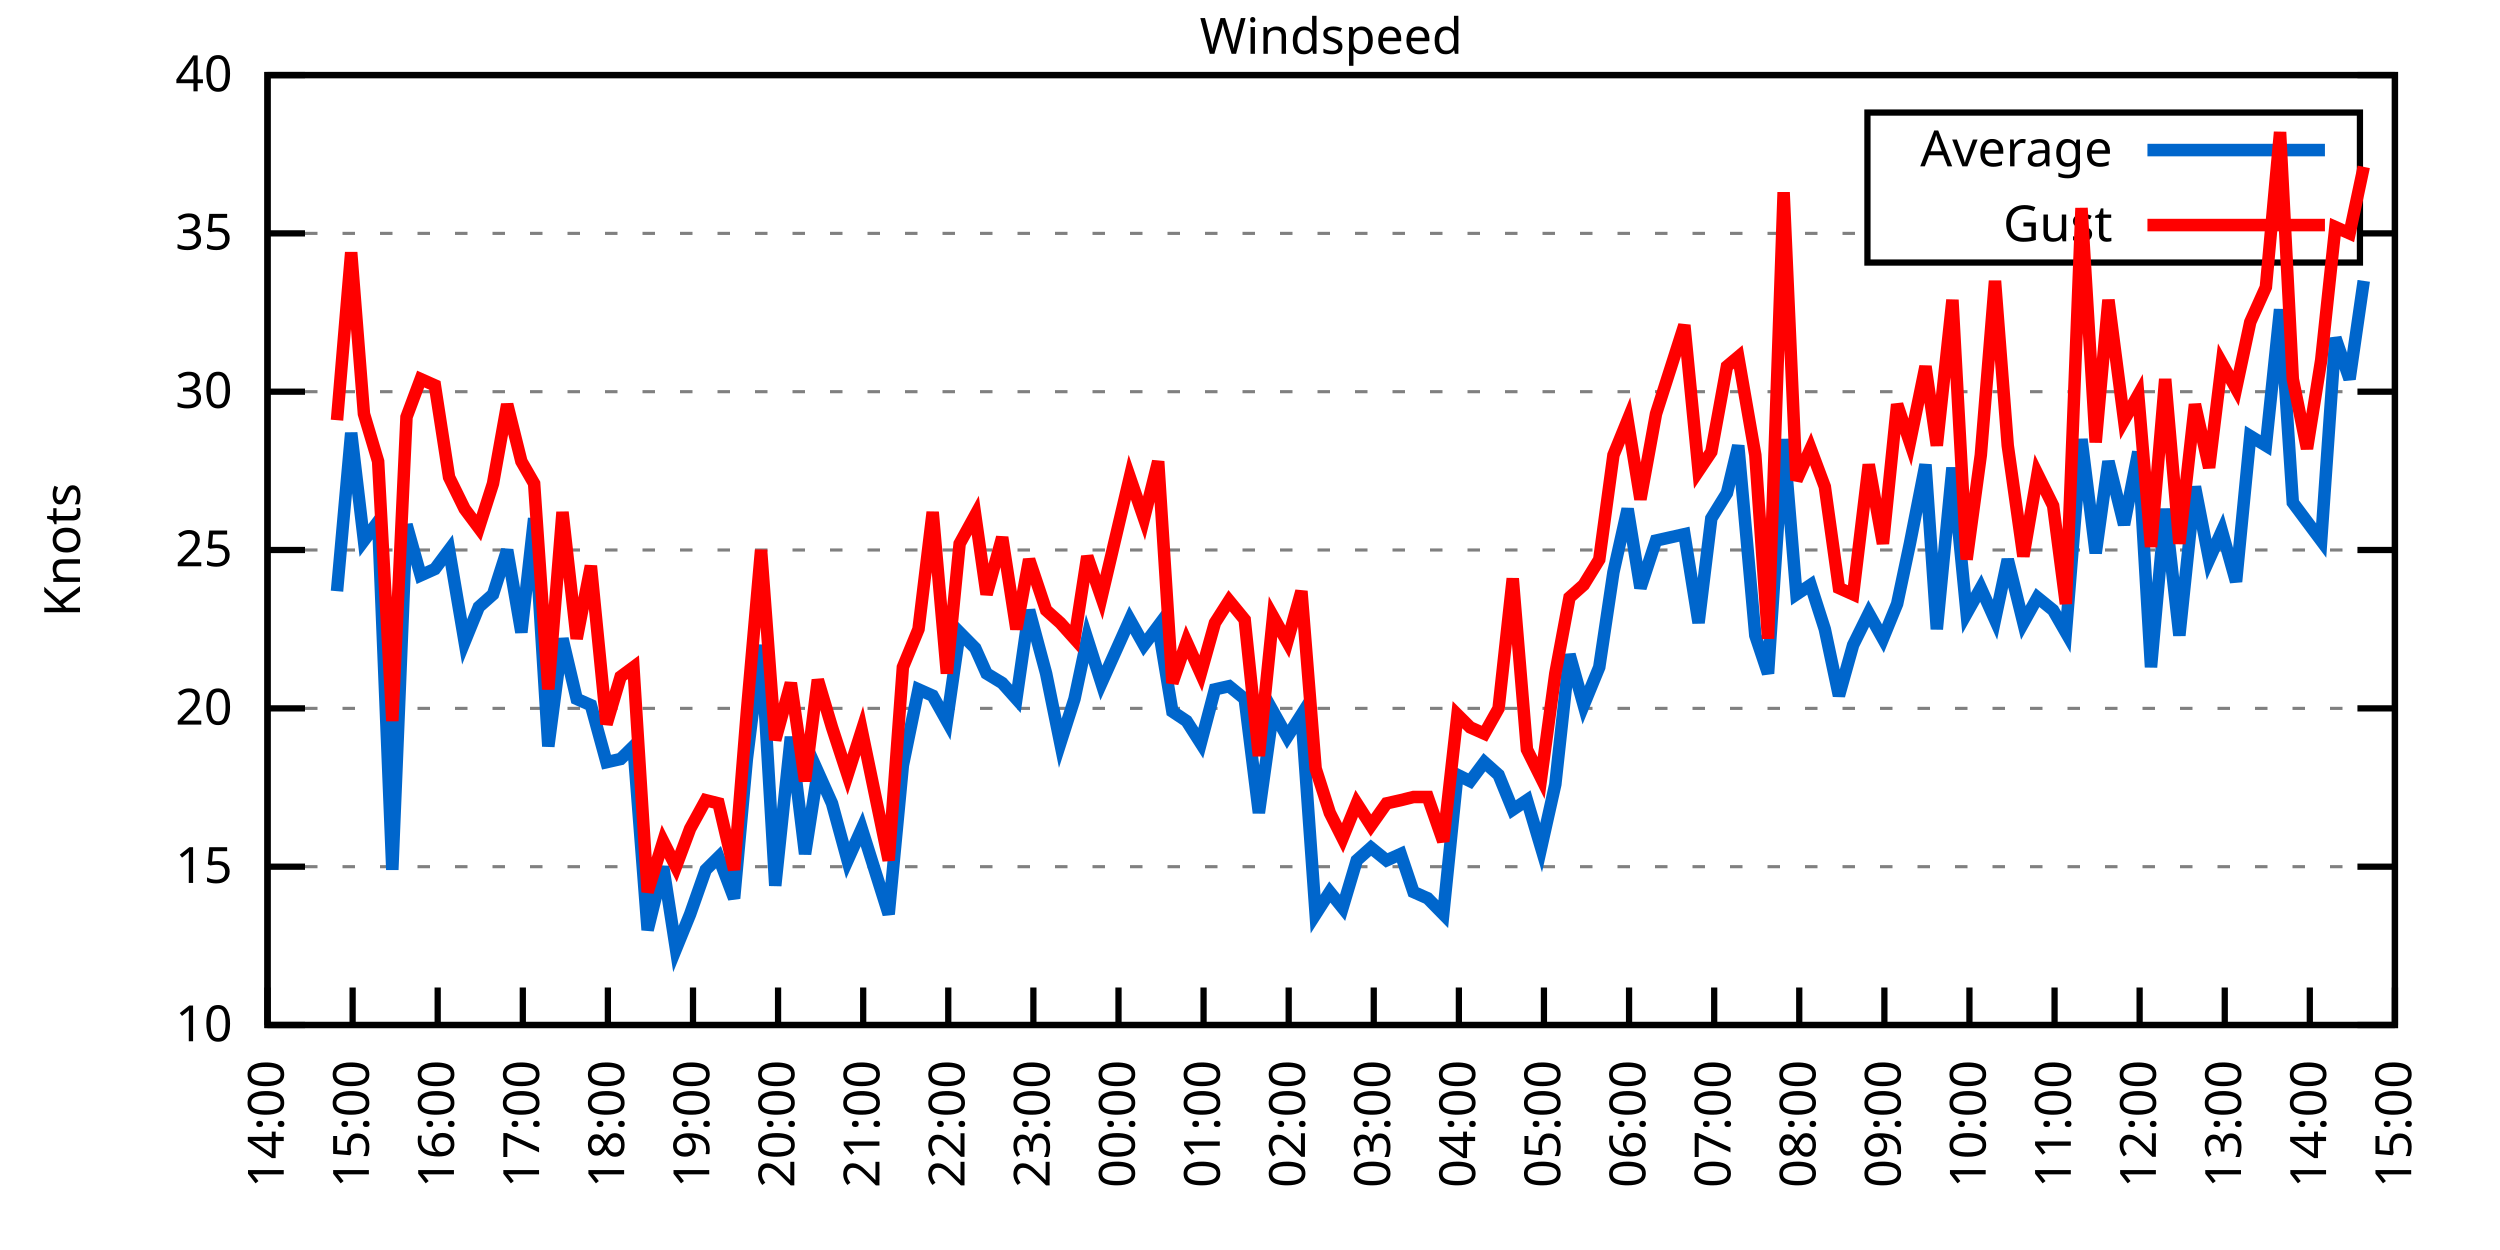
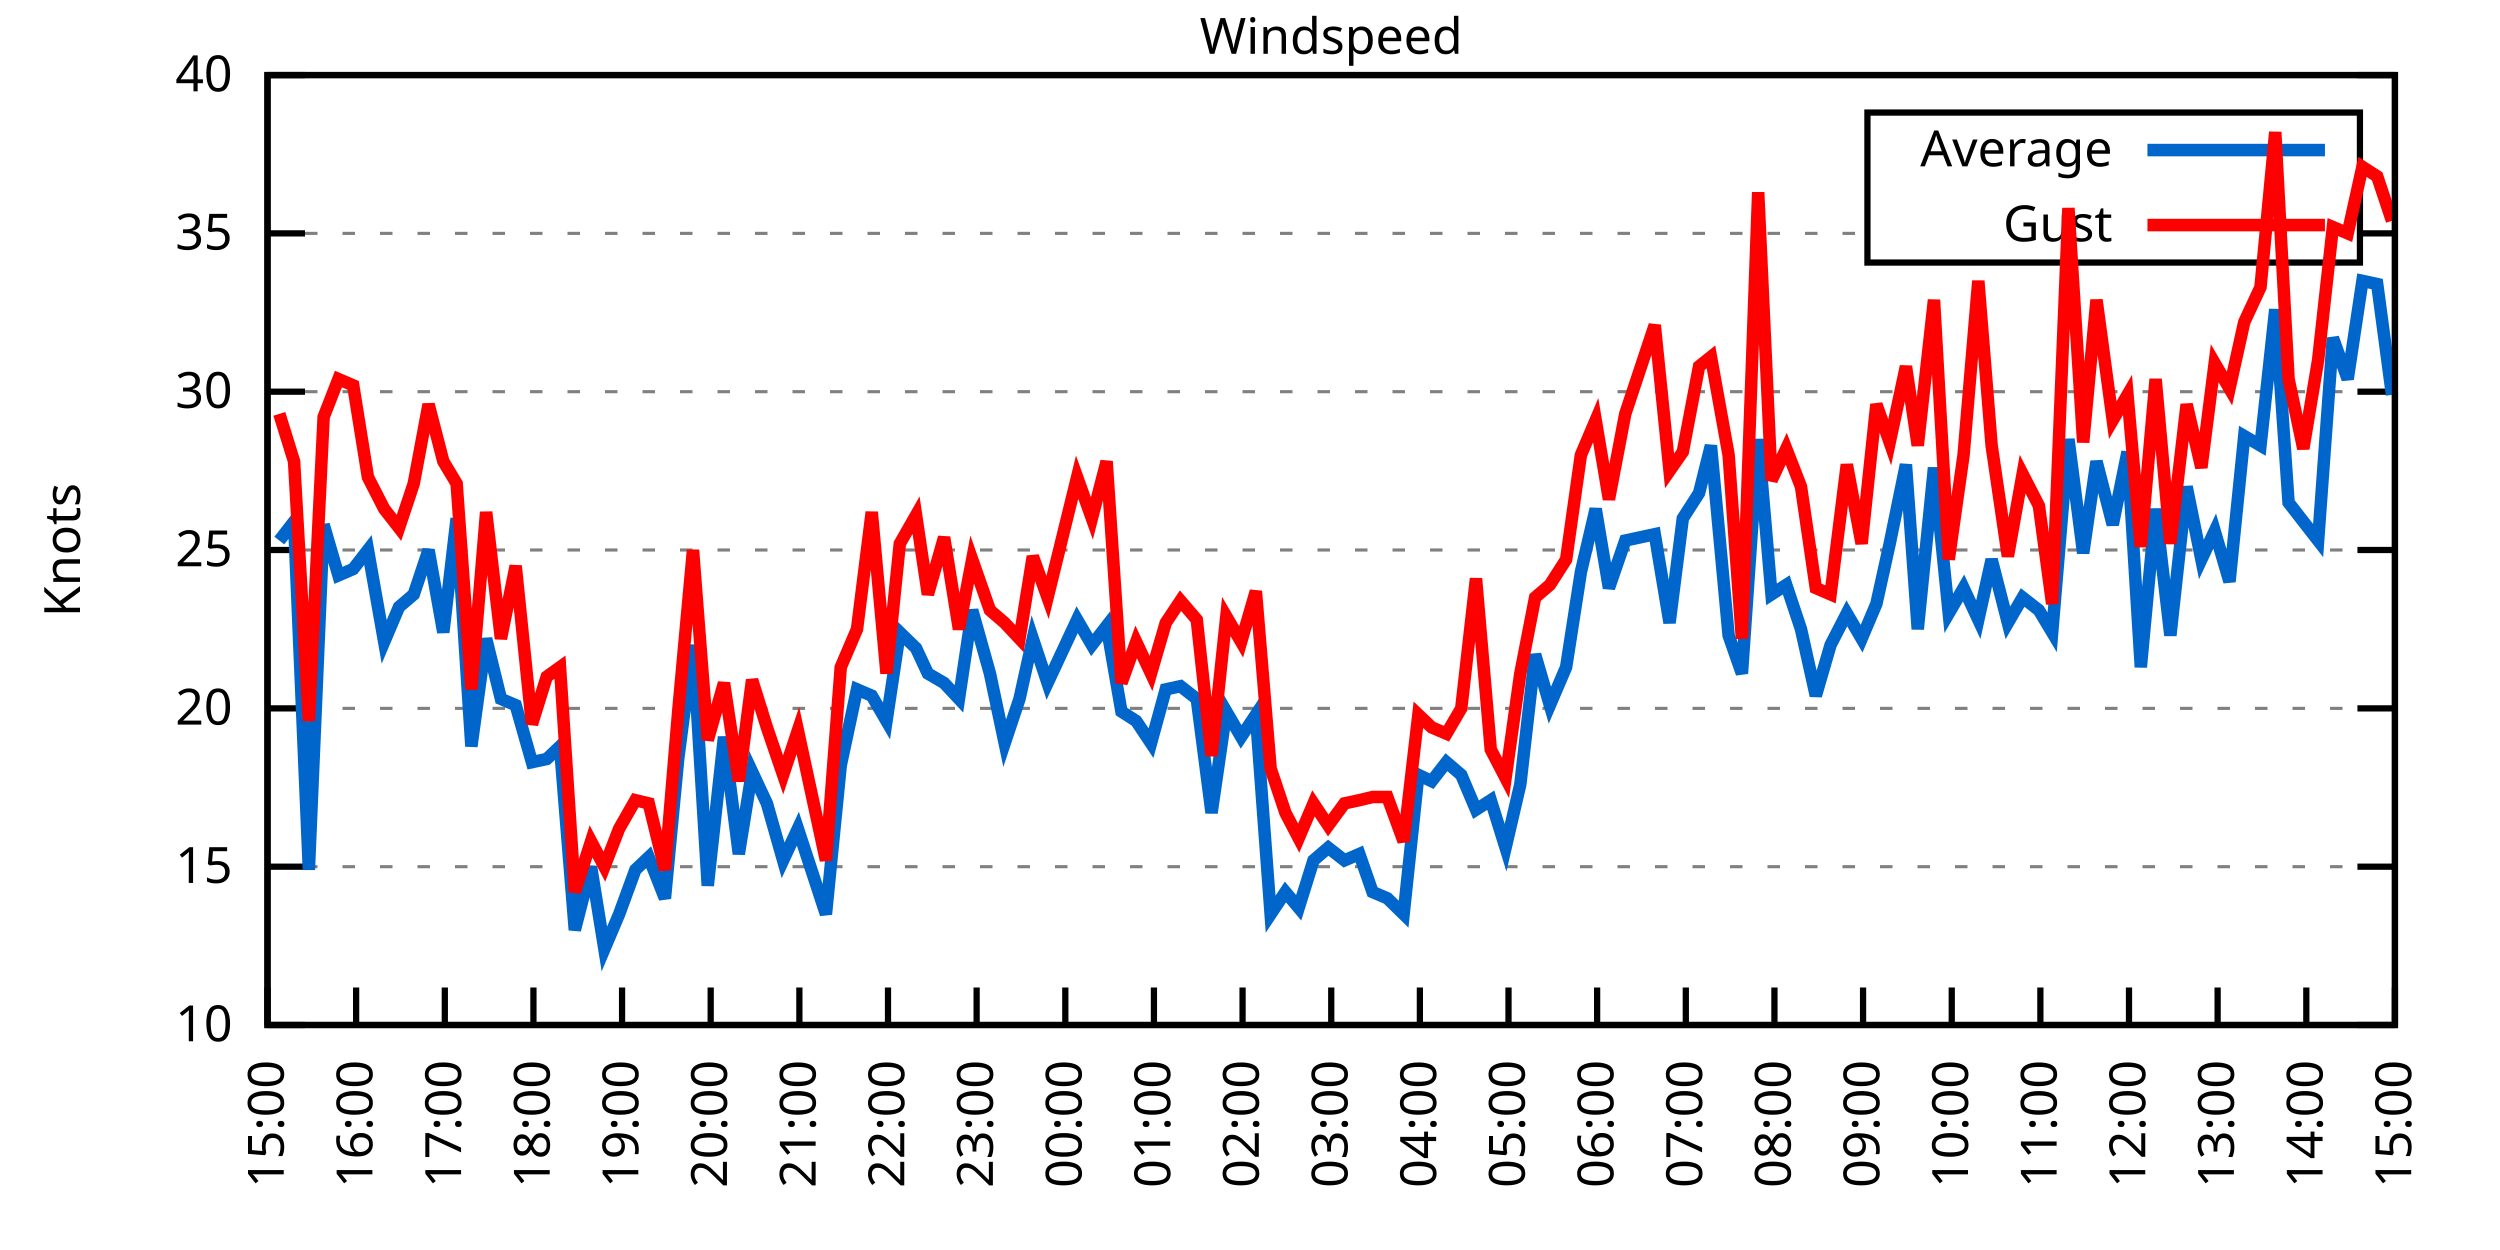
<svg xmlns="http://www.w3.org/2000/svg" xmlns:xlink="http://www.w3.org/1999/xlink" width="400" height="200" viewBox="0 0 400 200">
  <g id="gnuplot_canvas">
    <rect x="0" y="0" width="400" height="200" fill="none" />
    <defs>
      <circle id="gpDot" r="0.5" stroke-width="0.5" stroke="currentColor" />
      <path id="gpPt0" stroke-width="0.333" stroke="currentColor" d="M-1,0 h2 M0,-1 v2" />
      <path id="gpPt1" stroke-width="0.333" stroke="currentColor" d="M-1,-1 L1,1 M1,-1 L-1,1" />
      <path id="gpPt2" stroke-width="0.333" stroke="currentColor" d="M-1,0 L1,0 M0,-1 L0,1 M-1,-1 L1,1 M-1,1 L1,-1" />
      <rect id="gpPt3" stroke-width="0.333" stroke="currentColor" x="-1" y="-1" width="2" height="2" />
      <rect id="gpPt4" stroke-width="0.333" stroke="currentColor" fill="currentColor" x="-1" y="-1" width="2" height="2" />
      <circle id="gpPt5" stroke-width="0.333" stroke="currentColor" cx="0" cy="0" r="1" />
      <use xlink:href="#gpPt5" id="gpPt6" fill="currentColor" stroke="none" />
      <path id="gpPt7" stroke-width="0.333" stroke="currentColor" d="M0,-1.33 L-1.33,0.67 L1.33,0.67 z" />
      <use xlink:href="#gpPt7" id="gpPt8" fill="currentColor" stroke="none" />
      <use xlink:href="#gpPt7" id="gpPt9" stroke="currentColor" transform="rotate(180)" />
      <use xlink:href="#gpPt9" id="gpPt10" fill="currentColor" stroke="none" />
      <use xlink:href="#gpPt3" id="gpPt11" stroke="currentColor" transform="rotate(45)" />
      <use xlink:href="#gpPt11" id="gpPt12" fill="currentColor" stroke="none" />
      <path id="gpPt13" stroke-width="0.333" stroke="currentColor" d="M0,1.330 L1.265,0.411 L0.782,-1.067 L-0.782,-1.076 L-1.265,0.411 z" />
      <use xlink:href="#gpPt13" id="gpPt14" fill="currentColor" stroke="none" />
      <filter id="textbox" filterUnits="objectBoundingBox" x="0" y="0" height="1" width="1">
        <feFlood flood-color="white" flood-opacity="1" result="bgnd" />
        <feComposite in="SourceGraphic" in2="bgnd" operator="atop" />
      </filter>
      <filter id="greybox" filterUnits="objectBoundingBox" x="0" y="0" height="1" width="1">
        <feFlood flood-color="lightgrey" flood-opacity="1" result="grey" />
        <feComposite in="SourceGraphic" in2="grey" operator="atop" />
      </filter>
    </defs>
    <g fill="none" color="white" stroke="currentColor" stroke-width="1.00" stroke-linecap="butt" stroke-linejoin="miter">
</g>
    <g fill="none" color="black" stroke="currentColor" stroke-width="1.00" stroke-linecap="butt" stroke-linejoin="miter">
      <g stroke="none" shape-rendering="crispEdges">
        <polygon fill="rgb(255, 255, 255)" points="42.80,164.00 383.18,164.00 383.18,12.02 42.80,12.02 " />
      </g>
    </g>
    <g fill="none" color="black" stroke="currentColor" stroke-width="1.00" stroke-linecap="butt" stroke-linejoin="miter">
</g>
    <g fill="none" color="black" stroke="black" stroke-width="0.50" stroke-linecap="butt" stroke-linejoin="miter">
</g>
    <g fill="none" color="gray" stroke="currentColor" stroke-width="0.50" stroke-linecap="butt" stroke-linejoin="miter">
      <path stroke="gray" stroke-dasharray="2,4" class="gridline" d="M42.80,164.00 L383.19,164.00  " />
    </g>
    <g fill="none" color="gray" stroke="gray" stroke-width="1.00" stroke-linecap="butt" stroke-linejoin="miter">
</g>
    <g fill="none" color="black" stroke="currentColor" stroke-width="1.00" stroke-linecap="butt" stroke-linejoin="miter">
      <path stroke="black" d="M42.80,164.00 L48.80,164.00 M383.19,164.00 L377.19,164.00  " />
      <g transform="translate(37.20,166.60)" stroke="none" fill="black" font-family="Sans" font-size="8.00" text-anchor="end">
        <text>
          <tspan font-family="Sans"> 10</tspan>
        </text>
      </g>
    </g>
    <g fill="none" color="black" stroke="currentColor" stroke-width="1.00" stroke-linecap="butt" stroke-linejoin="miter">
</g>
    <g fill="none" color="black" stroke="black" stroke-width="0.50" stroke-linecap="butt" stroke-linejoin="miter">
</g>
    <g fill="none" color="gray" stroke="currentColor" stroke-width="0.50" stroke-linecap="butt" stroke-linejoin="miter">
      <path stroke="gray" stroke-dasharray="2,4" class="gridline" d="M42.80,138.67 L383.19,138.67  " />
    </g>
    <g fill="none" color="gray" stroke="gray" stroke-width="1.00" stroke-linecap="butt" stroke-linejoin="miter">
</g>
    <g fill="none" color="black" stroke="currentColor" stroke-width="1.00" stroke-linecap="butt" stroke-linejoin="miter">
      <path stroke="black" d="M42.80,138.67 L48.80,138.67 M383.19,138.67 L377.19,138.67  " />
      <g transform="translate(37.20,141.27)" stroke="none" fill="black" font-family="Sans" font-size="8.00" text-anchor="end">
        <text>
          <tspan font-family="Sans"> 15</tspan>
        </text>
      </g>
    </g>
    <g fill="none" color="black" stroke="currentColor" stroke-width="1.00" stroke-linecap="butt" stroke-linejoin="miter">
</g>
    <g fill="none" color="black" stroke="black" stroke-width="0.50" stroke-linecap="butt" stroke-linejoin="miter">
</g>
    <g fill="none" color="gray" stroke="currentColor" stroke-width="0.50" stroke-linecap="butt" stroke-linejoin="miter">
      <path stroke="gray" stroke-dasharray="2,4" class="gridline" d="M42.80,113.34 L383.19,113.34  " />
    </g>
    <g fill="none" color="gray" stroke="gray" stroke-width="1.00" stroke-linecap="butt" stroke-linejoin="miter">
</g>
    <g fill="none" color="black" stroke="currentColor" stroke-width="1.00" stroke-linecap="butt" stroke-linejoin="miter">
      <path stroke="black" d="M42.80,113.34 L48.80,113.34 M383.19,113.34 L377.19,113.34  " />
      <g transform="translate(37.20,115.94)" stroke="none" fill="black" font-family="Sans" font-size="8.00" text-anchor="end">
        <text>
          <tspan font-family="Sans"> 20</tspan>
        </text>
      </g>
    </g>
    <g fill="none" color="black" stroke="currentColor" stroke-width="1.00" stroke-linecap="butt" stroke-linejoin="miter">
</g>
    <g fill="none" color="black" stroke="black" stroke-width="0.50" stroke-linecap="butt" stroke-linejoin="miter">
</g>
    <g fill="none" color="gray" stroke="currentColor" stroke-width="0.50" stroke-linecap="butt" stroke-linejoin="miter">
      <path stroke="gray" stroke-dasharray="2,4" class="gridline" d="M42.80,88.00 L383.19,88.00  " />
    </g>
    <g fill="none" color="gray" stroke="gray" stroke-width="1.00" stroke-linecap="butt" stroke-linejoin="miter">
</g>
    <g fill="none" color="black" stroke="currentColor" stroke-width="1.00" stroke-linecap="butt" stroke-linejoin="miter">
      <path stroke="black" d="M42.80,88.00 L48.80,88.00 M383.19,88.00 L377.19,88.00  " />
      <g transform="translate(37.20,90.60)" stroke="none" fill="black" font-family="Sans" font-size="8.00" text-anchor="end">
        <text>
          <tspan font-family="Sans"> 25</tspan>
        </text>
      </g>
    </g>
    <g fill="none" color="black" stroke="currentColor" stroke-width="1.00" stroke-linecap="butt" stroke-linejoin="miter">
</g>
    <g fill="none" color="black" stroke="black" stroke-width="0.50" stroke-linecap="butt" stroke-linejoin="miter">
</g>
    <g fill="none" color="gray" stroke="currentColor" stroke-width="0.50" stroke-linecap="butt" stroke-linejoin="miter">
      <path stroke="gray" stroke-dasharray="2,4" class="gridline" d="M42.80,62.67 L383.19,62.67  " />
    </g>
    <g fill="none" color="gray" stroke="gray" stroke-width="1.00" stroke-linecap="butt" stroke-linejoin="miter">
</g>
    <g fill="none" color="black" stroke="currentColor" stroke-width="1.00" stroke-linecap="butt" stroke-linejoin="miter">
      <path stroke="black" d="M42.80,62.67 L48.80,62.67 M383.19,62.67 L377.19,62.67  " />
      <g transform="translate(37.20,65.27)" stroke="none" fill="black" font-family="Sans" font-size="8.00" text-anchor="end">
        <text>
          <tspan font-family="Sans"> 30</tspan>
        </text>
      </g>
    </g>
    <g fill="none" color="black" stroke="currentColor" stroke-width="1.00" stroke-linecap="butt" stroke-linejoin="miter">
</g>
    <g fill="none" color="black" stroke="black" stroke-width="0.50" stroke-linecap="butt" stroke-linejoin="miter">
</g>
    <g fill="none" color="gray" stroke="currentColor" stroke-width="0.50" stroke-linecap="butt" stroke-linejoin="miter">
      <path stroke="gray" stroke-dasharray="2,4" class="gridline" d="M42.80,37.34 L298.79,37.34 M377.59,37.34 L383.19,37.34  " />
    </g>
    <g fill="none" color="gray" stroke="gray" stroke-width="1.00" stroke-linecap="butt" stroke-linejoin="miter">
</g>
    <g fill="none" color="black" stroke="currentColor" stroke-width="1.00" stroke-linecap="butt" stroke-linejoin="miter">
      <path stroke="black" d="M42.80,37.34 L48.80,37.34 M383.19,37.34 L377.19,37.34  " />
      <g transform="translate(37.20,39.94)" stroke="none" fill="black" font-family="Sans" font-size="8.00" text-anchor="end">
        <text>
          <tspan font-family="Sans"> 35</tspan>
        </text>
      </g>
    </g>
    <g fill="none" color="black" stroke="currentColor" stroke-width="1.00" stroke-linecap="butt" stroke-linejoin="miter">
</g>
    <g fill="none" color="black" stroke="black" stroke-width="0.50" stroke-linecap="butt" stroke-linejoin="miter">
</g>
    <g fill="none" color="gray" stroke="currentColor" stroke-width="0.50" stroke-linecap="butt" stroke-linejoin="miter">
      <path stroke="gray" stroke-dasharray="2,4" class="gridline" d="M42.80,12.01 L383.19,12.01  " />
    </g>
    <g fill="none" color="gray" stroke="gray" stroke-width="1.00" stroke-linecap="butt" stroke-linejoin="miter">
</g>
    <g fill="none" color="black" stroke="currentColor" stroke-width="1.00" stroke-linecap="butt" stroke-linejoin="miter">
      <path stroke="black" d="M42.80,12.01 L48.80,12.01 M383.19,12.01 L377.19,12.01  " />
      <g transform="translate(37.20,14.61)" stroke="none" fill="black" font-family="Sans" font-size="8.00" text-anchor="end">
        <text>
          <tspan font-family="Sans"> 40</tspan>
        </text>
      </g>
    </g>
    <g fill="none" color="black" stroke="currentColor" stroke-width="1.00" stroke-linecap="butt" stroke-linejoin="miter">
      <path stroke="black" d="M42.80,164.00 L42.80,158.00  " />
      <g transform="translate(45.40,169.60) rotate(270.00)" stroke="none" fill="black" font-family="Sans" font-size="8.00" text-anchor="end">
        <text>
-           <tspan font-family="Sans">14:00</tspan>
-         </text>
-       </g>
-     </g>
-     <g fill="none" color="black" stroke="currentColor" stroke-width="1.00" stroke-linecap="butt" stroke-linejoin="miter">
-       <path stroke="black" d="M56.42,164.00 L56.42,158.00  " />
-       <g transform="translate(59.02,169.60) rotate(270.00)" stroke="none" fill="black" font-family="Sans" font-size="8.00" text-anchor="end">
-         <text>
          <tspan font-family="Sans">15:00</tspan>
        </text>
      </g>
    </g>
    <g fill="none" color="black" stroke="currentColor" stroke-width="1.00" stroke-linecap="butt" stroke-linejoin="miter">
-       <path stroke="black" d="M70.03,164.00 L70.03,158.00  " />
-       <g transform="translate(72.63,169.60) rotate(270.00)" stroke="none" fill="black" font-family="Sans" font-size="8.00" text-anchor="end">
+       <path stroke="black" d="M56.98,164.00 L56.98,158.00  " />
+       <g transform="translate(59.58,169.60) rotate(270.00)" stroke="none" fill="black" font-family="Sans" font-size="8.00" text-anchor="end">
        <text>
          <tspan font-family="Sans">16:00</tspan>
        </text>
      </g>
    </g>
    <g fill="none" color="black" stroke="currentColor" stroke-width="1.00" stroke-linecap="butt" stroke-linejoin="miter">
-       <path stroke="black" d="M83.65,164.00 L83.65,158.00  " />
-       <g transform="translate(86.25,169.60) rotate(270.00)" stroke="none" fill="black" font-family="Sans" font-size="8.00" text-anchor="end">
+       <path stroke="black" d="M71.17,164.00 L71.17,158.00  " />
+       <g transform="translate(73.77,169.60) rotate(270.00)" stroke="none" fill="black" font-family="Sans" font-size="8.00" text-anchor="end">
        <text>
          <tspan font-family="Sans">17:00</tspan>
        </text>
      </g>
    </g>
    <g fill="none" color="black" stroke="currentColor" stroke-width="1.00" stroke-linecap="butt" stroke-linejoin="miter">
-       <path stroke="black" d="M97.26,164.00 L97.26,158.00  " />
-       <g transform="translate(99.86,169.60) rotate(270.00)" stroke="none" fill="black" font-family="Sans" font-size="8.00" text-anchor="end">
+       <path stroke="black" d="M85.35,164.00 L85.35,158.00  " />
+       <g transform="translate(87.95,169.60) rotate(270.00)" stroke="none" fill="black" font-family="Sans" font-size="8.00" text-anchor="end">
        <text>
          <tspan font-family="Sans">18:00</tspan>
        </text>
      </g>
    </g>
    <g fill="none" color="black" stroke="currentColor" stroke-width="1.00" stroke-linecap="butt" stroke-linejoin="miter">
-       <path stroke="black" d="M110.88,164.00 L110.88,158.00  " />
-       <g transform="translate(113.48,169.60) rotate(270.00)" stroke="none" fill="black" font-family="Sans" font-size="8.00" text-anchor="end">
+       <path stroke="black" d="M99.53,164.00 L99.53,158.00  " />
+       <g transform="translate(102.13,169.60) rotate(270.00)" stroke="none" fill="black" font-family="Sans" font-size="8.00" text-anchor="end">
        <text>
          <tspan font-family="Sans">19:00</tspan>
        </text>
      </g>
    </g>
    <g fill="none" color="black" stroke="currentColor" stroke-width="1.00" stroke-linecap="butt" stroke-linejoin="miter">
-       <path stroke="black" d="M124.49,164.00 L124.49,158.00  " />
-       <g transform="translate(127.09,169.60) rotate(270.00)" stroke="none" fill="black" font-family="Sans" font-size="8.00" text-anchor="end">
+       <path stroke="black" d="M113.71,164.00 L113.71,158.00  " />
+       <g transform="translate(116.31,169.60) rotate(270.00)" stroke="none" fill="black" font-family="Sans" font-size="8.00" text-anchor="end">
        <text>
          <tspan font-family="Sans">20:00</tspan>
        </text>
      </g>
    </g>
    <g fill="none" color="black" stroke="currentColor" stroke-width="1.00" stroke-linecap="butt" stroke-linejoin="miter">
-       <path stroke="black" d="M138.11,164.00 L138.11,158.00  " />
-       <g transform="translate(140.71,169.60) rotate(270.00)" stroke="none" fill="black" font-family="Sans" font-size="8.00" text-anchor="end">
+       <path stroke="black" d="M127.90,164.00 L127.90,158.00  " />
+       <g transform="translate(130.50,169.60) rotate(270.00)" stroke="none" fill="black" font-family="Sans" font-size="8.00" text-anchor="end">
        <text>
          <tspan font-family="Sans">21:00</tspan>
        </text>
      </g>
    </g>
    <g fill="none" color="black" stroke="currentColor" stroke-width="1.00" stroke-linecap="butt" stroke-linejoin="miter">
-       <path stroke="black" d="M151.72,164.00 L151.72,158.00  " />
-       <g transform="translate(154.32,169.60) rotate(270.00)" stroke="none" fill="black" font-family="Sans" font-size="8.00" text-anchor="end">
+       <path stroke="black" d="M142.08,164.00 L142.08,158.00  " />
+       <g transform="translate(144.68,169.60) rotate(270.00)" stroke="none" fill="black" font-family="Sans" font-size="8.00" text-anchor="end">
        <text>
          <tspan font-family="Sans">22:00</tspan>
        </text>
      </g>
    </g>
    <g fill="none" color="black" stroke="currentColor" stroke-width="1.00" stroke-linecap="butt" stroke-linejoin="miter">
-       <path stroke="black" d="M165.34,164.00 L165.34,158.00  " />
-       <g transform="translate(167.94,169.60) rotate(270.00)" stroke="none" fill="black" font-family="Sans" font-size="8.00" text-anchor="end">
+       <path stroke="black" d="M156.26,164.00 L156.26,158.00  " />
+       <g transform="translate(158.86,169.60) rotate(270.00)" stroke="none" fill="black" font-family="Sans" font-size="8.00" text-anchor="end">
        <text>
          <tspan font-family="Sans">23:00</tspan>
        </text>
      </g>
    </g>
    <g fill="none" color="black" stroke="currentColor" stroke-width="1.00" stroke-linecap="butt" stroke-linejoin="miter">
-       <path stroke="black" d="M178.96,164.00 L178.96,158.00  " />
-       <g transform="translate(181.56,169.60) rotate(270.00)" stroke="none" fill="black" font-family="Sans" font-size="8.00" text-anchor="end">
+       <path stroke="black" d="M170.45,164.00 L170.45,158.00  " />
+       <g transform="translate(173.05,169.60) rotate(270.00)" stroke="none" fill="black" font-family="Sans" font-size="8.00" text-anchor="end">
        <text>
          <tspan font-family="Sans">00:00</tspan>
        </text>
      </g>
    </g>
    <g fill="none" color="black" stroke="currentColor" stroke-width="1.00" stroke-linecap="butt" stroke-linejoin="miter">
-       <path stroke="black" d="M192.57,164.00 L192.57,158.00  " />
-       <g transform="translate(195.17,169.60) rotate(270.00)" stroke="none" fill="black" font-family="Sans" font-size="8.00" text-anchor="end">
+       <path stroke="black" d="M184.63,164.00 L184.63,158.00  " />
+       <g transform="translate(187.23,169.60) rotate(270.00)" stroke="none" fill="black" font-family="Sans" font-size="8.00" text-anchor="end">
        <text>
          <tspan font-family="Sans">01:00</tspan>
        </text>
      </g>
    </g>
    <g fill="none" color="black" stroke="currentColor" stroke-width="1.00" stroke-linecap="butt" stroke-linejoin="miter">
-       <path stroke="black" d="M206.19,164.00 L206.19,158.00  " />
-       <g transform="translate(208.79,169.60) rotate(270.00)" stroke="none" fill="black" font-family="Sans" font-size="8.00" text-anchor="end">
+       <path stroke="black" d="M198.81,164.00 L198.81,158.00  " />
+       <g transform="translate(201.41,169.60) rotate(270.00)" stroke="none" fill="black" font-family="Sans" font-size="8.00" text-anchor="end">
        <text>
          <tspan font-family="Sans">02:00</tspan>
        </text>
      </g>
    </g>
    <g fill="none" color="black" stroke="currentColor" stroke-width="1.00" stroke-linecap="butt" stroke-linejoin="miter">
-       <path stroke="black" d="M219.80,164.00 L219.80,158.00  " />
-       <g transform="translate(222.40,169.60) rotate(270.00)" stroke="none" fill="black" font-family="Sans" font-size="8.00" text-anchor="end">
+       <path stroke="black" d="M213.00,164.00 L213.00,158.00  " />
+       <g transform="translate(215.60,169.60) rotate(270.00)" stroke="none" fill="black" font-family="Sans" font-size="8.00" text-anchor="end">
        <text>
          <tspan font-family="Sans">03:00</tspan>
        </text>
      </g>
    </g>
    <g fill="none" color="black" stroke="currentColor" stroke-width="1.00" stroke-linecap="butt" stroke-linejoin="miter">
-       <path stroke="black" d="M233.42,164.00 L233.42,158.00  " />
-       <g transform="translate(236.02,169.60) rotate(270.00)" stroke="none" fill="black" font-family="Sans" font-size="8.00" text-anchor="end">
+       <path stroke="black" d="M227.18,164.00 L227.18,158.00  " />
+       <g transform="translate(229.78,169.60) rotate(270.00)" stroke="none" fill="black" font-family="Sans" font-size="8.00" text-anchor="end">
        <text>
          <tspan font-family="Sans">04:00</tspan>
        </text>
      </g>
    </g>
    <g fill="none" color="black" stroke="currentColor" stroke-width="1.00" stroke-linecap="butt" stroke-linejoin="miter">
-       <path stroke="black" d="M247.03,164.00 L247.03,158.00  " />
-       <g transform="translate(249.63,169.60) rotate(270.00)" stroke="none" fill="black" font-family="Sans" font-size="8.00" text-anchor="end">
+       <path stroke="black" d="M241.36,164.00 L241.36,158.00  " />
+       <g transform="translate(243.96,169.60) rotate(270.00)" stroke="none" fill="black" font-family="Sans" font-size="8.00" text-anchor="end">
        <text>
          <tspan font-family="Sans">05:00</tspan>
        </text>
      </g>
    </g>
    <g fill="none" color="black" stroke="currentColor" stroke-width="1.00" stroke-linecap="butt" stroke-linejoin="miter">
-       <path stroke="black" d="M260.65,164.00 L260.65,158.00  " />
-       <g transform="translate(263.25,169.60) rotate(270.00)" stroke="none" fill="black" font-family="Sans" font-size="8.00" text-anchor="end">
+       <path stroke="black" d="M255.54,164.00 L255.54,158.00  " />
+       <g transform="translate(258.14,169.60) rotate(270.00)" stroke="none" fill="black" font-family="Sans" font-size="8.00" text-anchor="end">
        <text>
          <tspan font-family="Sans">06:00</tspan>
        </text>
      </g>
    </g>
    <g fill="none" color="black" stroke="currentColor" stroke-width="1.00" stroke-linecap="butt" stroke-linejoin="miter">
-       <path stroke="black" d="M274.27,164.00 L274.27,158.00  " />
-       <g transform="translate(276.87,169.60) rotate(270.00)" stroke="none" fill="black" font-family="Sans" font-size="8.00" text-anchor="end">
+       <path stroke="black" d="M269.73,164.00 L269.73,158.00  " />
+       <g transform="translate(272.33,169.60) rotate(270.00)" stroke="none" fill="black" font-family="Sans" font-size="8.00" text-anchor="end">
        <text>
          <tspan font-family="Sans">07:00</tspan>
        </text>
      </g>
    </g>
    <g fill="none" color="black" stroke="currentColor" stroke-width="1.00" stroke-linecap="butt" stroke-linejoin="miter">
-       <path stroke="black" d="M287.88,164.00 L287.88,158.00  " />
-       <g transform="translate(290.48,169.60) rotate(270.00)" stroke="none" fill="black" font-family="Sans" font-size="8.00" text-anchor="end">
+       <path stroke="black" d="M283.91,164.00 L283.91,158.00  " />
+       <g transform="translate(286.51,169.60) rotate(270.00)" stroke="none" fill="black" font-family="Sans" font-size="8.00" text-anchor="end">
        <text>
          <tspan font-family="Sans">08:00</tspan>
        </text>
      </g>
    </g>
    <g fill="none" color="black" stroke="currentColor" stroke-width="1.00" stroke-linecap="butt" stroke-linejoin="miter">
-       <path stroke="black" d="M301.50,164.00 L301.50,158.00  " />
-       <g transform="translate(304.10,169.60) rotate(270.00)" stroke="none" fill="black" font-family="Sans" font-size="8.00" text-anchor="end">
+       <path stroke="black" d="M298.09,164.00 L298.09,158.00  " />
+       <g transform="translate(300.69,169.60) rotate(270.00)" stroke="none" fill="black" font-family="Sans" font-size="8.00" text-anchor="end">
        <text>
          <tspan font-family="Sans">09:00</tspan>
        </text>
      </g>
    </g>
    <g fill="none" color="black" stroke="currentColor" stroke-width="1.00" stroke-linecap="butt" stroke-linejoin="miter">
-       <path stroke="black" d="M315.11,164.00 L315.11,158.00  " />
-       <g transform="translate(317.71,169.60) rotate(270.00)" stroke="none" fill="black" font-family="Sans" font-size="8.00" text-anchor="end">
+       <path stroke="black" d="M312.28,164.00 L312.28,158.00  " />
+       <g transform="translate(314.88,169.60) rotate(270.00)" stroke="none" fill="black" font-family="Sans" font-size="8.00" text-anchor="end">
        <text>
          <tspan font-family="Sans">10:00</tspan>
        </text>
      </g>
    </g>
    <g fill="none" color="black" stroke="currentColor" stroke-width="1.00" stroke-linecap="butt" stroke-linejoin="miter">
-       <path stroke="black" d="M328.73,164.00 L328.73,158.00  " />
-       <g transform="translate(331.33,169.60) rotate(270.00)" stroke="none" fill="black" font-family="Sans" font-size="8.00" text-anchor="end">
+       <path stroke="black" d="M326.46,164.00 L326.46,158.00  " />
+       <g transform="translate(329.06,169.60) rotate(270.00)" stroke="none" fill="black" font-family="Sans" font-size="8.00" text-anchor="end">
        <text>
          <tspan font-family="Sans">11:00</tspan>
        </text>
      </g>
    </g>
    <g fill="none" color="black" stroke="currentColor" stroke-width="1.00" stroke-linecap="butt" stroke-linejoin="miter">
-       <path stroke="black" d="M342.34,164.00 L342.34,158.00  " />
-       <g transform="translate(344.94,169.60) rotate(270.00)" stroke="none" fill="black" font-family="Sans" font-size="8.00" text-anchor="end">
+       <path stroke="black" d="M340.64,164.00 L340.64,158.00  " />
+       <g transform="translate(343.24,169.60) rotate(270.00)" stroke="none" fill="black" font-family="Sans" font-size="8.00" text-anchor="end">
        <text>
          <tspan font-family="Sans">12:00</tspan>
        </text>
      </g>
    </g>
    <g fill="none" color="black" stroke="currentColor" stroke-width="1.00" stroke-linecap="butt" stroke-linejoin="miter">
-       <path stroke="black" d="M355.96,164.00 L355.96,158.00  " />
-       <g transform="translate(358.56,169.60) rotate(270.00)" stroke="none" fill="black" font-family="Sans" font-size="8.00" text-anchor="end">
+       <path stroke="black" d="M354.82,164.00 L354.82,158.00  " />
+       <g transform="translate(357.42,169.60) rotate(270.00)" stroke="none" fill="black" font-family="Sans" font-size="8.00" text-anchor="end">
        <text>
          <tspan font-family="Sans">13:00</tspan>
        </text>
      </g>
    </g>
    <g fill="none" color="black" stroke="currentColor" stroke-width="1.00" stroke-linecap="butt" stroke-linejoin="miter">
-       <path stroke="black" d="M369.57,164.00 L369.57,158.00  " />
-       <g transform="translate(372.17,169.60) rotate(270.00)" stroke="none" fill="black" font-family="Sans" font-size="8.00" text-anchor="end">
+       <path stroke="black" d="M369.01,164.00 L369.01,158.00  " />
+       <g transform="translate(371.61,169.60) rotate(270.00)" stroke="none" fill="black" font-family="Sans" font-size="8.00" text-anchor="end">
        <text>
          <tspan font-family="Sans">14:00</tspan>
        </text>
      </g>
    </g>
    <g fill="none" color="black" stroke="currentColor" stroke-width="1.00" stroke-linecap="butt" stroke-linejoin="miter">
      <path stroke="black" d="M383.19,164.00 L383.19,158.00  " />
      <g transform="translate(385.79,169.60) rotate(270.00)" stroke="none" fill="black" font-family="Sans" font-size="8.00" text-anchor="end">
        <text>
          <tspan font-family="Sans">15:00</tspan>
        </text>
      </g>
    </g>
    <g fill="none" color="black" stroke="currentColor" stroke-width="1.00" stroke-linecap="butt" stroke-linejoin="miter">
</g>
    <g fill="none" color="black" stroke="currentColor" stroke-width="1.00" stroke-linecap="butt" stroke-linejoin="miter">
      <path stroke="black" d="M42.80,12.01 L42.80,164.00 L383.19,164.00 L383.19,12.01 L42.80,12.01 Z  " />
    </g>
    <g fill="none" color="black" stroke="currentColor" stroke-width="1.00" stroke-linecap="butt" stroke-linejoin="miter">
</g>
    <g fill="none" color="black" stroke="currentColor" stroke-width="1.00" stroke-linecap="butt" stroke-linejoin="miter">
      <path stroke="black" d="M298.79,42.01 L298.79,18.01 L377.59,18.01 L377.59,42.01 L298.79,42.01 Z  " />
    </g>
    <g id="Windspeed_plot_1">
      <g fill="none" color="white" stroke="black" stroke-width="2.00" stroke-linecap="butt" stroke-linejoin="miter">
</g>
      <g fill="none" color="black" stroke="currentColor" stroke-width="2.00" stroke-linecap="butt" stroke-linejoin="miter">
        <g transform="translate(337.99,26.61)" stroke="none" fill="black" font-family="Sans" font-size="8.00" text-anchor="end">
          <text>
            <tspan font-family="Sans">Average</tspan>
          </text>
        </g>
      </g>
      <g fill="none" color="black" stroke="currentColor" stroke-width="2.00" stroke-linecap="butt" stroke-linejoin="miter">
-         <path stroke="rgb(  0, 102, 204)" d="M343.59,24.01 L371.99,24.01 M53.92,94.59 L56.19,69.26 L58.23,86.49 L60.50,83.45 L62.77,139.17 L65.04,83.95   L67.31,92.06 L69.58,91.04 L71.85,88.00 L74.34,102.70 L76.61,97.12 L78.88,95.10 L81.15,88.00 L83.42,101.18   L85.46,82.94 L87.73,119.42 L90.00,102.19 L92.27,111.82 L94.54,112.83 L97.04,121.95 L99.30,121.44 L101.35,119.42   L103.62,148.80 L106.11,138.67 L108.15,151.84 L110.42,146.27 L112.92,139.17 L114.96,137.15 L117.46,143.73 L119.50,121.44   L121.77,103.20 L124.04,141.71 L126.54,117.90 L128.81,136.64 L130.85,123.47 L133.12,128.54 L135.61,137.66 L137.88,132.59   L142.19,146.27 L144.46,122.46 L146.96,110.30 L149.23,111.31 L151.50,115.36 L153.54,101.18 L156.04,103.71 L157.85,107.76   L160.35,109.28 L162.62,111.82 L164.66,97.63 L167.38,107.76 L169.65,118.91 L171.92,111.82 L173.96,102.19 L176.23,109.28   L180.77,99.15 L183.04,103.20 L185.31,100.16 L187.58,113.84 L189.85,115.36 L192.12,118.91 L194.39,110.30 L196.66,109.79   L199.15,111.82 L201.42,130.06 L203.69,113.84 L205.96,117.90 L208.23,114.35 L210.50,146.27 L212.77,142.72 L214.81,145.25   L217.08,137.66 L219.35,135.63 L221.85,137.66 L224.11,136.64 L226.16,142.72 L228.43,143.73 L230.92,146.27 L233.19,123.98   L235.23,124.99 L237.50,121.95 L239.77,123.98 L242.04,129.55 L244.31,128.03 L246.58,135.63 L248.85,125.50 L251.12,104.72   L253.39,112.83 L255.88,106.75 L258.15,91.55 L260.42,81.42 L262.47,94.08 L264.96,86.49 L269.50,85.47 L271.77,99.66   L273.81,82.94 L276.31,78.89 L278.12,71.29 L280.85,101.68 L282.89,107.76 L285.38,70.27 L287.43,95.10 L289.70,93.58   L291.97,100.67 L294.23,111.31 L296.50,103.20 L299.00,98.14 L301.27,102.19 L303.54,96.62 L305.58,86.99 L308.08,74.33   L309.89,100.67 L312.39,74.83 L314.66,98.14 L316.93,94.08 L319.20,99.15 L321.24,89.52 L323.74,99.66 L326.00,95.60   L328.50,97.63 L330.54,101.18 L333.04,70.27 L335.31,88.51 L337.35,73.82 L339.85,83.95 L342.12,72.30 L344.16,106.75   L346.43,81.42 L348.70,101.68 L351.19,77.87 L353.46,89.52 L355.50,84.97 L357.77,93.07 L360.04,69.77 L362.54,71.29   L364.81,49.50 L366.85,80.41 L369.12,83.45 L371.39,86.49 L373.66,54.06 L375.93,60.65 L378.20,44.94  " />
+         <path stroke="rgb(  0, 102, 204)" d="M343.59,24.01 L371.99,24.01 M44.69,86.49 L47.05,83.45 L49.42,139.17 L51.78,83.95 L54.15,92.06 L56.51,91.04   L58.87,88.00 L61.47,102.70 L63.84,97.12 L66.20,95.10 L68.57,88.00 L70.93,101.18 L73.06,82.94 L75.42,119.42   L77.78,102.19 L80.15,111.82 L82.51,112.83 L85.11,121.95 L87.48,121.44 L89.60,119.42 L91.97,148.80 L94.57,138.67   L96.70,151.84 L99.06,146.27 L101.66,139.17 L103.79,137.15 L106.39,143.73 L108.51,121.44 L110.88,103.20 L113.24,141.71   L115.84,117.90 L118.21,136.64 L120.33,123.47 L122.70,128.54 L125.30,137.66 L127.66,132.59 L132.15,146.27 L134.52,122.46   L137.12,110.30 L139.48,111.31 L141.84,115.36 L143.97,101.18 L146.57,103.71 L148.46,107.76 L151.06,109.28 L153.43,111.82   L155.55,97.63 L158.39,107.76 L160.75,118.91 L163.12,111.82 L165.25,102.19 L167.61,109.28 L172.34,99.15 L174.70,103.20   L177.06,100.16 L179.43,113.84 L181.79,115.36 L184.16,118.91 L186.52,110.30 L188.88,109.79 L191.48,111.82 L193.85,130.06   L196.21,113.84 L198.58,117.90 L200.94,114.35 L203.30,146.27 L205.67,142.72 L207.79,145.25 L210.16,137.66 L212.52,135.63   L215.12,137.66 L217.49,136.64 L219.61,142.72 L221.98,143.73 L224.58,146.27 L226.94,123.98 L229.07,124.99 L231.43,121.95   L233.80,123.98 L236.16,129.55 L238.52,128.03 L240.89,135.63 L243.25,125.50 L245.62,104.72 L247.98,112.83 L250.58,106.75   L252.94,91.55 L255.31,81.42 L257.43,94.08 L260.04,86.49 L264.76,85.47 L267.13,99.66 L269.25,82.94 L271.85,78.89   L273.75,71.29 L276.58,101.68 L278.71,107.76 L281.31,70.27 L283.44,95.10 L285.80,93.58 L288.16,100.67 L290.53,111.31   L292.89,103.20 L295.49,98.14 L297.86,102.19 L300.22,96.62 L302.35,86.99 L304.95,74.33 L306.84,100.67 L309.44,74.83   L311.80,98.14 L314.17,94.08 L316.53,99.15 L318.66,89.52 L321.26,99.66 L323.62,95.60 L326.22,97.63 L328.35,101.18   L330.95,70.27 L333.31,88.51 L335.44,73.82 L338.04,83.95 L340.40,72.30 L342.53,106.75 L344.90,81.42 L347.26,101.68   L349.86,77.87 L352.22,89.52 L354.35,84.97 L356.72,93.07 L359.08,69.77 L361.68,71.29 L364.04,49.50 L366.17,80.41   L368.53,83.45 L370.90,86.49 L373.26,54.06 L375.63,60.65 L377.99,44.94 L380.35,45.45 L382.72,63.18  " />
      </g>
    </g>
    <g id="Windspeed_plot_2">
      <g fill="none" color="black" stroke="currentColor" stroke-width="2.00" stroke-linecap="butt" stroke-linejoin="miter">
        <g transform="translate(337.99,38.61)" stroke="none" fill="black" font-family="Sans" font-size="8.00" text-anchor="end">
          <text>
            <tspan font-family="Sans">Gust</tspan>
          </text>
        </g>
      </g>
      <g fill="none" color="black" stroke="currentColor" stroke-width="2.00" stroke-linecap="butt" stroke-linejoin="miter">
-         <path stroke="rgb(255,   0,   0)" d="M343.59,36.01 L371.99,36.01 M53.92,67.23 L56.19,40.38 L58.23,66.22 L60.50,73.82 L62.77,115.36 L65.04,66.73   L67.31,60.65 L69.58,61.66 L71.85,76.35 L74.34,81.42 L76.61,84.46 L78.88,77.37 L81.15,64.70 L83.42,73.82   L85.46,77.37 L87.73,110.30 L90.00,81.93 L92.27,102.19 L94.54,90.54 L97.04,115.87 L99.30,108.27 L101.35,106.75   L103.62,142.72 L106.11,134.62 L108.15,138.67 L110.42,132.59 L112.92,128.03 L114.96,128.54 L117.46,139.17 L119.50,113.84   L121.77,88.00 L124.04,118.40 L126.54,109.28 L128.81,124.99 L130.85,108.78 L133.12,116.38 L135.61,123.98 L137.88,116.88   L142.19,137.66 L144.46,106.75 L146.96,100.67 L149.23,81.93 L151.50,107.76 L153.54,86.99 L156.04,82.43 L157.85,95.10   L160.35,85.98 L162.62,100.67 L164.66,89.52 L167.38,97.63 L169.65,99.66 L171.92,102.19 L173.96,89.02 L176.23,95.60   L180.77,76.35 L183.04,82.94 L185.31,73.82 L187.58,109.28 L189.85,102.70 L192.12,107.76 L194.39,99.66 L196.66,96.11   L199.15,99.15 L201.42,120.94 L203.69,98.64 L205.96,102.70 L208.23,94.59 L210.50,122.96 L212.77,130.06 L214.81,134.11   L217.08,128.54 L219.35,132.08 L221.85,128.54 L224.11,128.03 L226.16,127.52 L228.43,127.52 L230.92,134.62 L233.19,114.35   L235.23,116.38 L237.50,117.39 L239.77,113.34 L242.04,92.56 L244.31,119.92 L246.58,124.48 L248.85,107.76 L251.12,95.60   L253.39,93.58 L255.88,89.52 L258.15,72.81 L260.42,67.23 L262.47,79.90 L264.96,66.22 L269.50,52.03 L271.77,75.34   L273.81,72.30 L276.31,58.62 L278.12,57.10 L280.85,72.81 L282.89,102.19 L285.38,30.76 L287.43,76.86 L289.70,71.79   L291.97,77.87 L294.23,94.08 L296.50,95.10 L299.00,74.33 L301.27,86.99 L303.54,64.70 L305.58,70.78 L308.08,58.62   L309.89,71.29 L312.39,47.98 L314.66,89.52 L316.93,72.81 L319.20,44.94 L321.24,71.29 L323.74,89.02 L326.00,75.85   L328.50,80.91 L330.54,96.62 L333.04,33.29 L335.31,70.78 L337.35,47.98 L339.85,67.23 L342.12,63.18 L344.16,87.50   L346.43,60.65 L348.70,86.99 L351.19,64.70 L353.46,74.83 L355.50,58.11 L357.77,62.17 L360.04,51.53 L362.54,45.95   L364.81,21.13 L366.85,60.65 L369.12,71.79 L371.39,57.61 L373.66,36.33 L375.93,37.34 L378.20,26.70  " />
+         <path stroke="rgb(255,   0,   0)" d="M343.59,36.01 L371.99,36.01 M44.69,66.22 L47.05,73.82 L49.42,115.36 L51.78,66.73 L54.15,60.65 L56.51,61.66   L58.87,76.35 L61.47,81.42 L63.84,84.46 L66.20,77.37 L68.57,64.70 L70.93,73.82 L73.06,77.37 L75.42,110.30   L77.78,81.93 L80.15,102.19 L82.51,90.54 L85.11,115.87 L87.48,108.27 L89.60,106.75 L91.97,142.72 L94.57,134.62   L96.70,138.67 L99.06,132.59 L101.66,128.03 L103.79,128.54 L106.39,139.17 L108.51,113.84 L110.88,88.00 L113.24,118.40   L115.84,109.28 L118.21,124.99 L120.33,108.78 L122.70,116.38 L125.30,123.98 L127.66,116.88 L132.15,137.66 L134.52,106.75   L137.12,100.67 L139.48,81.93 L141.84,107.76 L143.97,86.99 L146.57,82.43 L148.46,95.10 L151.06,85.98 L153.43,100.67   L155.55,89.52 L158.39,97.63 L160.75,99.66 L163.12,102.19 L165.25,89.02 L167.61,95.60 L172.34,76.35 L174.70,82.94   L177.06,73.82 L179.43,109.28 L181.79,102.70 L184.16,107.76 L186.52,99.66 L188.88,96.11 L191.48,99.15 L193.85,120.94   L196.21,98.64 L198.58,102.70 L200.94,94.59 L203.30,122.96 L205.67,130.06 L207.79,134.11 L210.16,128.54 L212.52,132.08   L215.12,128.54 L217.49,128.03 L219.61,127.52 L221.98,127.52 L224.58,134.62 L226.94,114.35 L229.07,116.38 L231.43,117.39   L233.80,113.34 L236.16,92.56 L238.52,119.92 L240.89,124.48 L243.25,107.76 L245.62,95.60 L247.98,93.58 L250.58,89.52   L252.94,72.81 L255.31,67.23 L257.43,79.90 L260.04,66.22 L264.76,52.03 L267.13,75.34 L269.25,72.30 L271.85,58.62   L273.75,57.10 L276.58,72.81 L278.71,102.19 L281.31,30.76 L283.44,76.86 L285.80,71.79 L288.16,77.87 L290.53,94.08   L292.89,95.10 L295.49,74.33 L297.86,86.99 L300.22,64.70 L302.35,70.78 L304.95,58.62 L306.84,71.29 L309.44,47.98   L311.80,89.52 L314.17,72.81 L316.53,44.94 L318.66,71.29 L321.26,89.02 L323.62,75.85 L326.22,80.91 L328.35,96.62   L330.95,33.29 L333.31,70.78 L335.44,47.98 L338.04,67.23 L340.40,63.18 L342.53,87.50 L344.90,60.65 L347.26,86.99   L349.86,64.70 L352.22,74.83 L354.35,58.11 L356.72,62.17 L359.08,51.53 L361.68,45.95 L364.04,21.13 L366.17,60.65   L368.53,71.79 L370.90,57.61 L373.26,36.33 L375.63,37.34 L377.99,26.70 L380.35,28.22 L382.72,35.32  " />
      </g>
    </g>
    <g fill="none" color="black" stroke="currentColor" stroke-width="2.00" stroke-linecap="butt" stroke-linejoin="miter">
</g>
    <g fill="none" color="black" stroke="black" stroke-width="1.00" stroke-linecap="butt" stroke-linejoin="miter">
</g>
    <g fill="none" color="black" stroke="currentColor" stroke-width="1.00" stroke-linecap="butt" stroke-linejoin="miter">
      <path stroke="black" d="M42.80,12.01 L42.80,164.00 L383.19,164.00 L383.19,12.01 L42.80,12.01 Z  " />
      <g transform="translate(12.80,88.01) rotate(270.00)" stroke="none" fill="black" font-family="Sans" font-size="8.00" text-anchor="middle">
        <text>
          <tspan font-family="Sans">Knots</tspan>
        </text>
      </g>
    </g>
    <g fill="none" color="black" stroke="currentColor" stroke-width="1.00" stroke-linecap="butt" stroke-linejoin="miter">
</g>
    <g fill="none" color="black" stroke="currentColor" stroke-width="1.00" stroke-linecap="butt" stroke-linejoin="miter">
      <g transform="translate(212.99,8.61)" stroke="none" fill="black" font-family="Sans" font-size="8.00" text-anchor="middle">
        <text>
          <tspan font-family="Sans">Windspeed</tspan>
        </text>
      </g>
    </g>
    <g fill="none" color="black" stroke="currentColor" stroke-width="1.00" stroke-linecap="butt" stroke-linejoin="miter">
</g>
  </g>
</svg>
